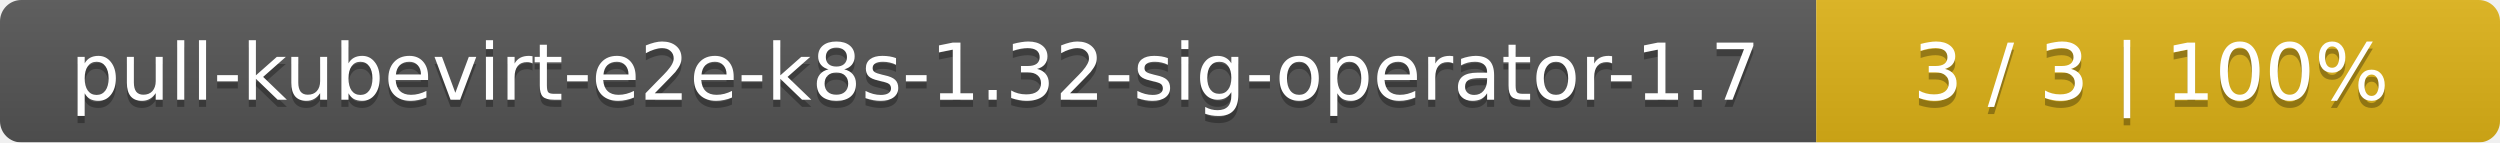
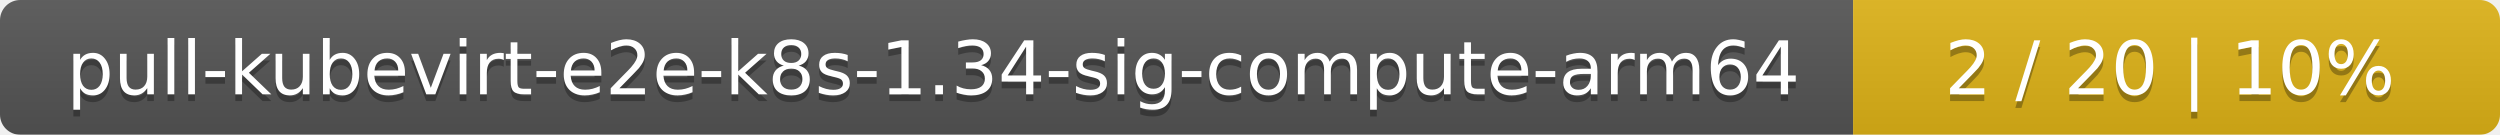
- <svg xmlns="http://www.w3.org/2000/svg" width="351" height="20">
+ <svg xmlns="http://www.w3.org/2000/svg" width="371" height="20">
  <linearGradient id="smooth" x2="0" y2="100%">
    <stop offset="0" stop-color="#bbb" stop-opacity=".1" />
    <stop offset="1" stop-opacity=".1" />
  </linearGradient>
  <mask id="round">
-     <rect width="351" height="20" rx="3" fill="#fff" />
+     <rect width="371" height="20" rx="3" fill="#fff" />
  </mask>
  <g mask="url(#round)">
-     <rect width="255" height="20" fill="#555" />
-     <rect x="255" width="96" height="20" fill="#dfb317" />
-     <rect width="351" height="20" fill="url(#smooth)" />
+     <rect width="275" height="20" fill="#555" />
+     <rect x="275" width="96" height="20" fill="#dfb317" />
+     <rect width="371" height="20" fill="url(#smooth)" />
  </g>
  <g fill="#fff" text-anchor="middle" font-family="DejaVu Sans,Verdana,Geneva,sans-serif" font-size="11">
-     <text x="128.5" y="15" fill="#010101" fill-opacity=".3">pull-kubevirt-e2e-k8s-1.32-sig-operator-1.7</text>
-     <text x="128.5" y="14">pull-kubevirt-e2e-k8s-1.32-sig-operator-1.7</text>
-     <text x="302" y="15" fill="#010101" fill-opacity=".3">3 / 3    |    100%</text>
-     <text x="302" y="14">3 / 3    |    100%</text>
+     <text x="138.5" y="15" fill="#010101" fill-opacity=".3">pull-kubevirt-e2e-k8s-1.34-sig-compute-arm64</text>
+     <text x="138.5" y="14">pull-kubevirt-e2e-k8s-1.34-sig-compute-arm64</text>
+     <text x="322" y="15" fill="#010101" fill-opacity=".3">2 / 20    |    10%</text>
+     <text x="322" y="14">2 / 20    |    10%</text>
  </g>
</svg>
